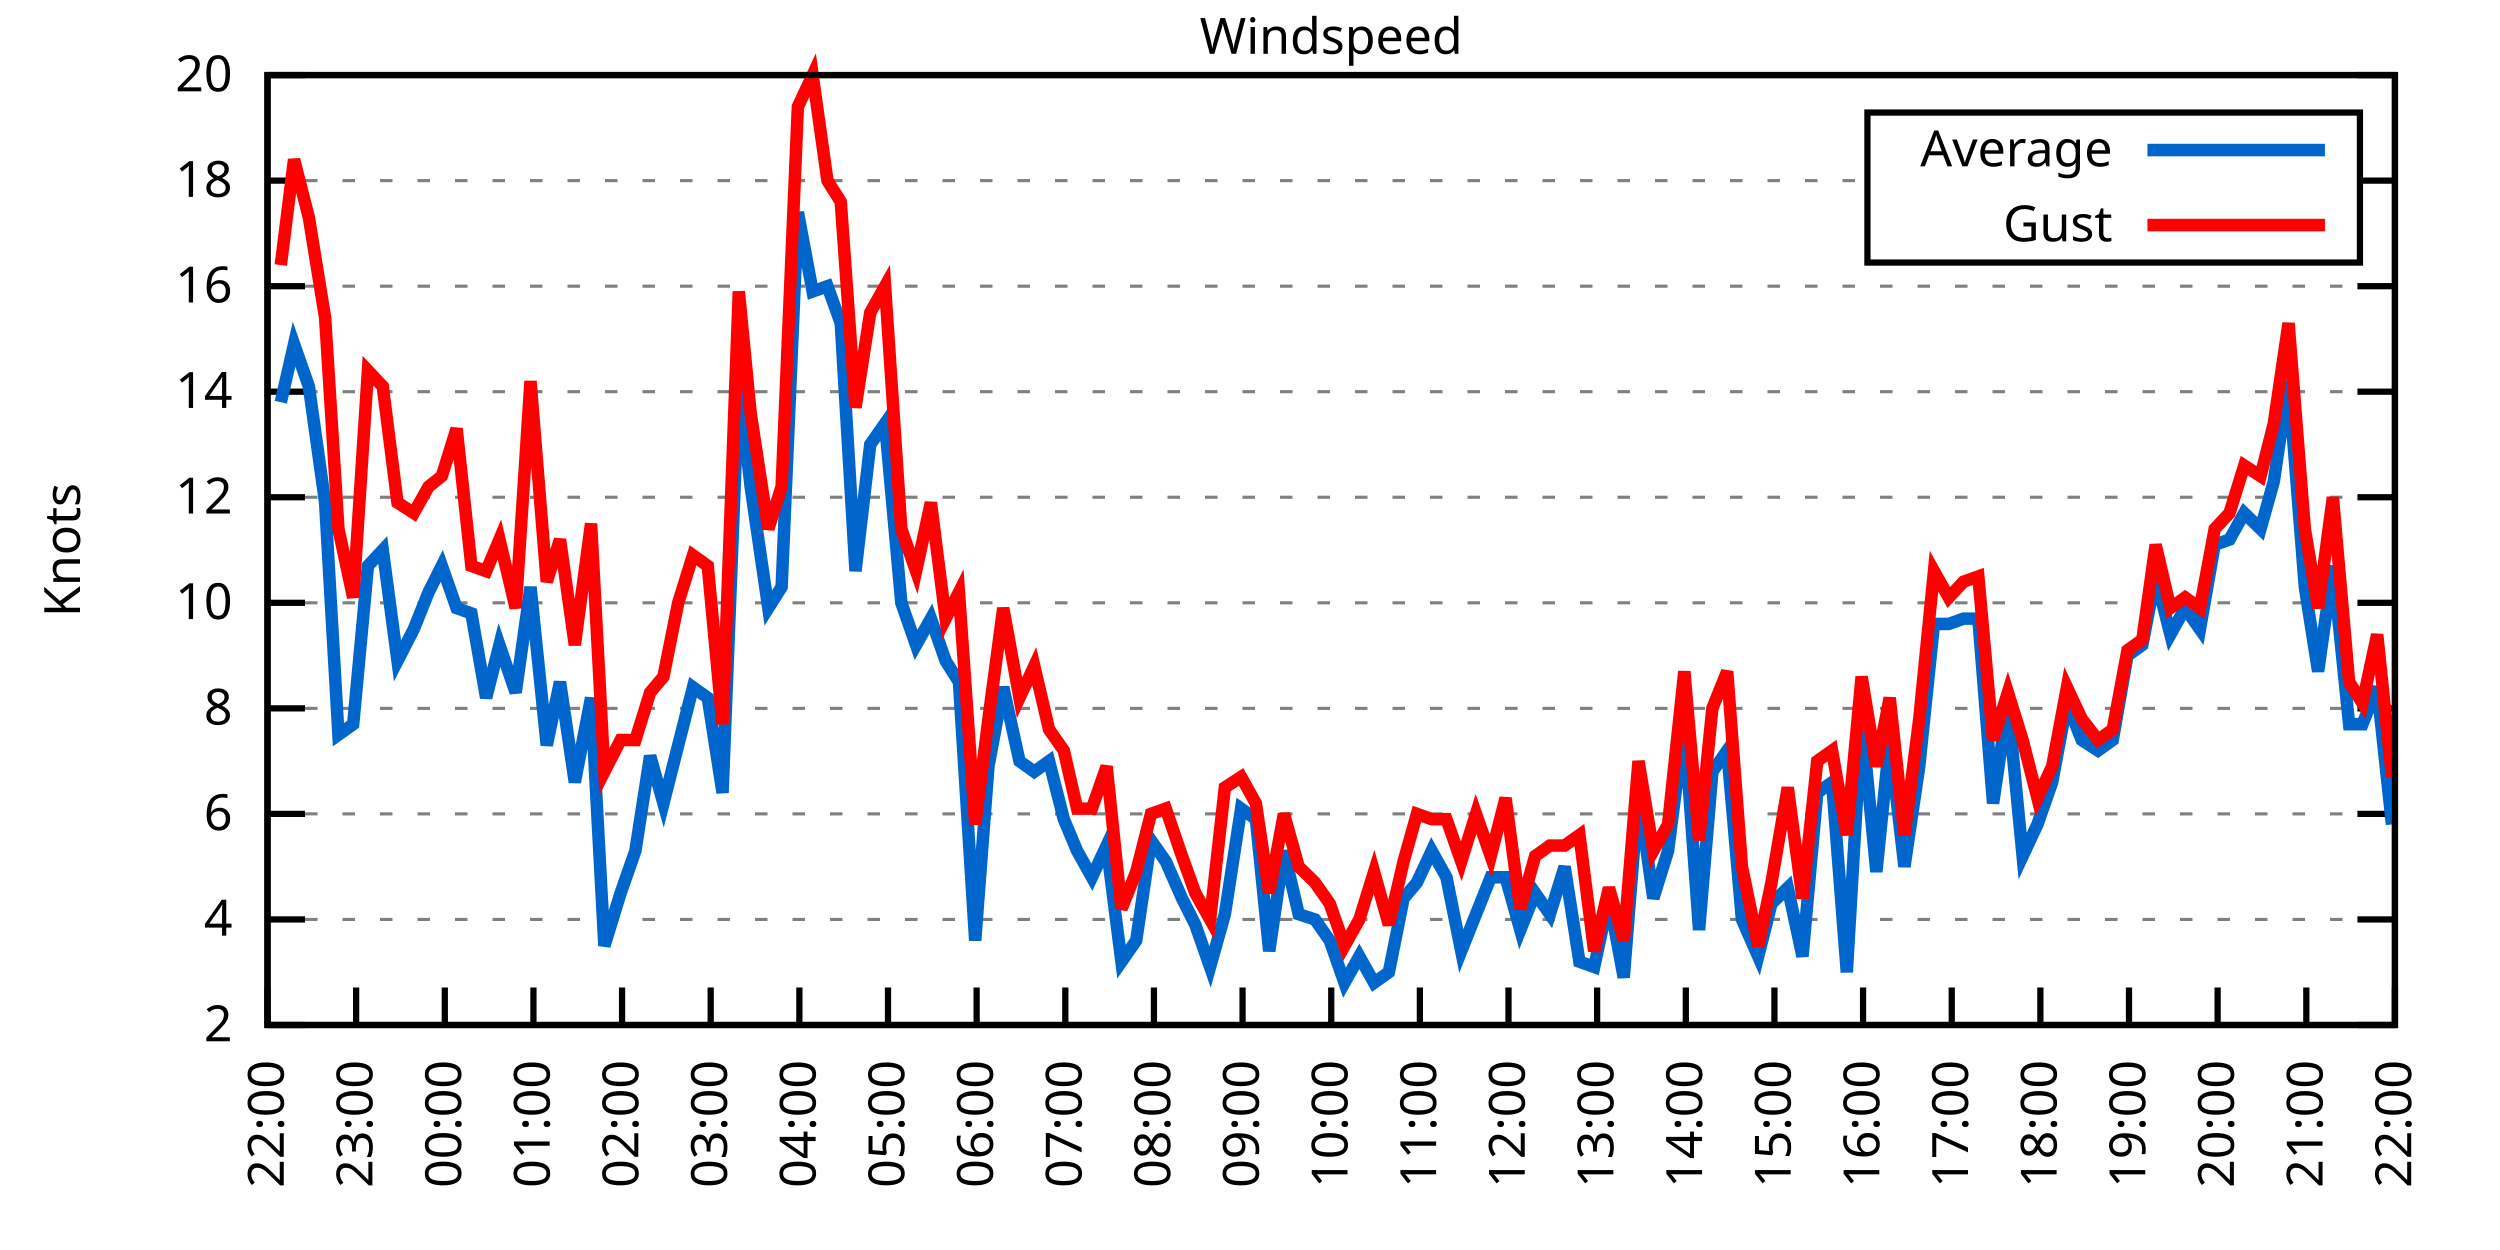
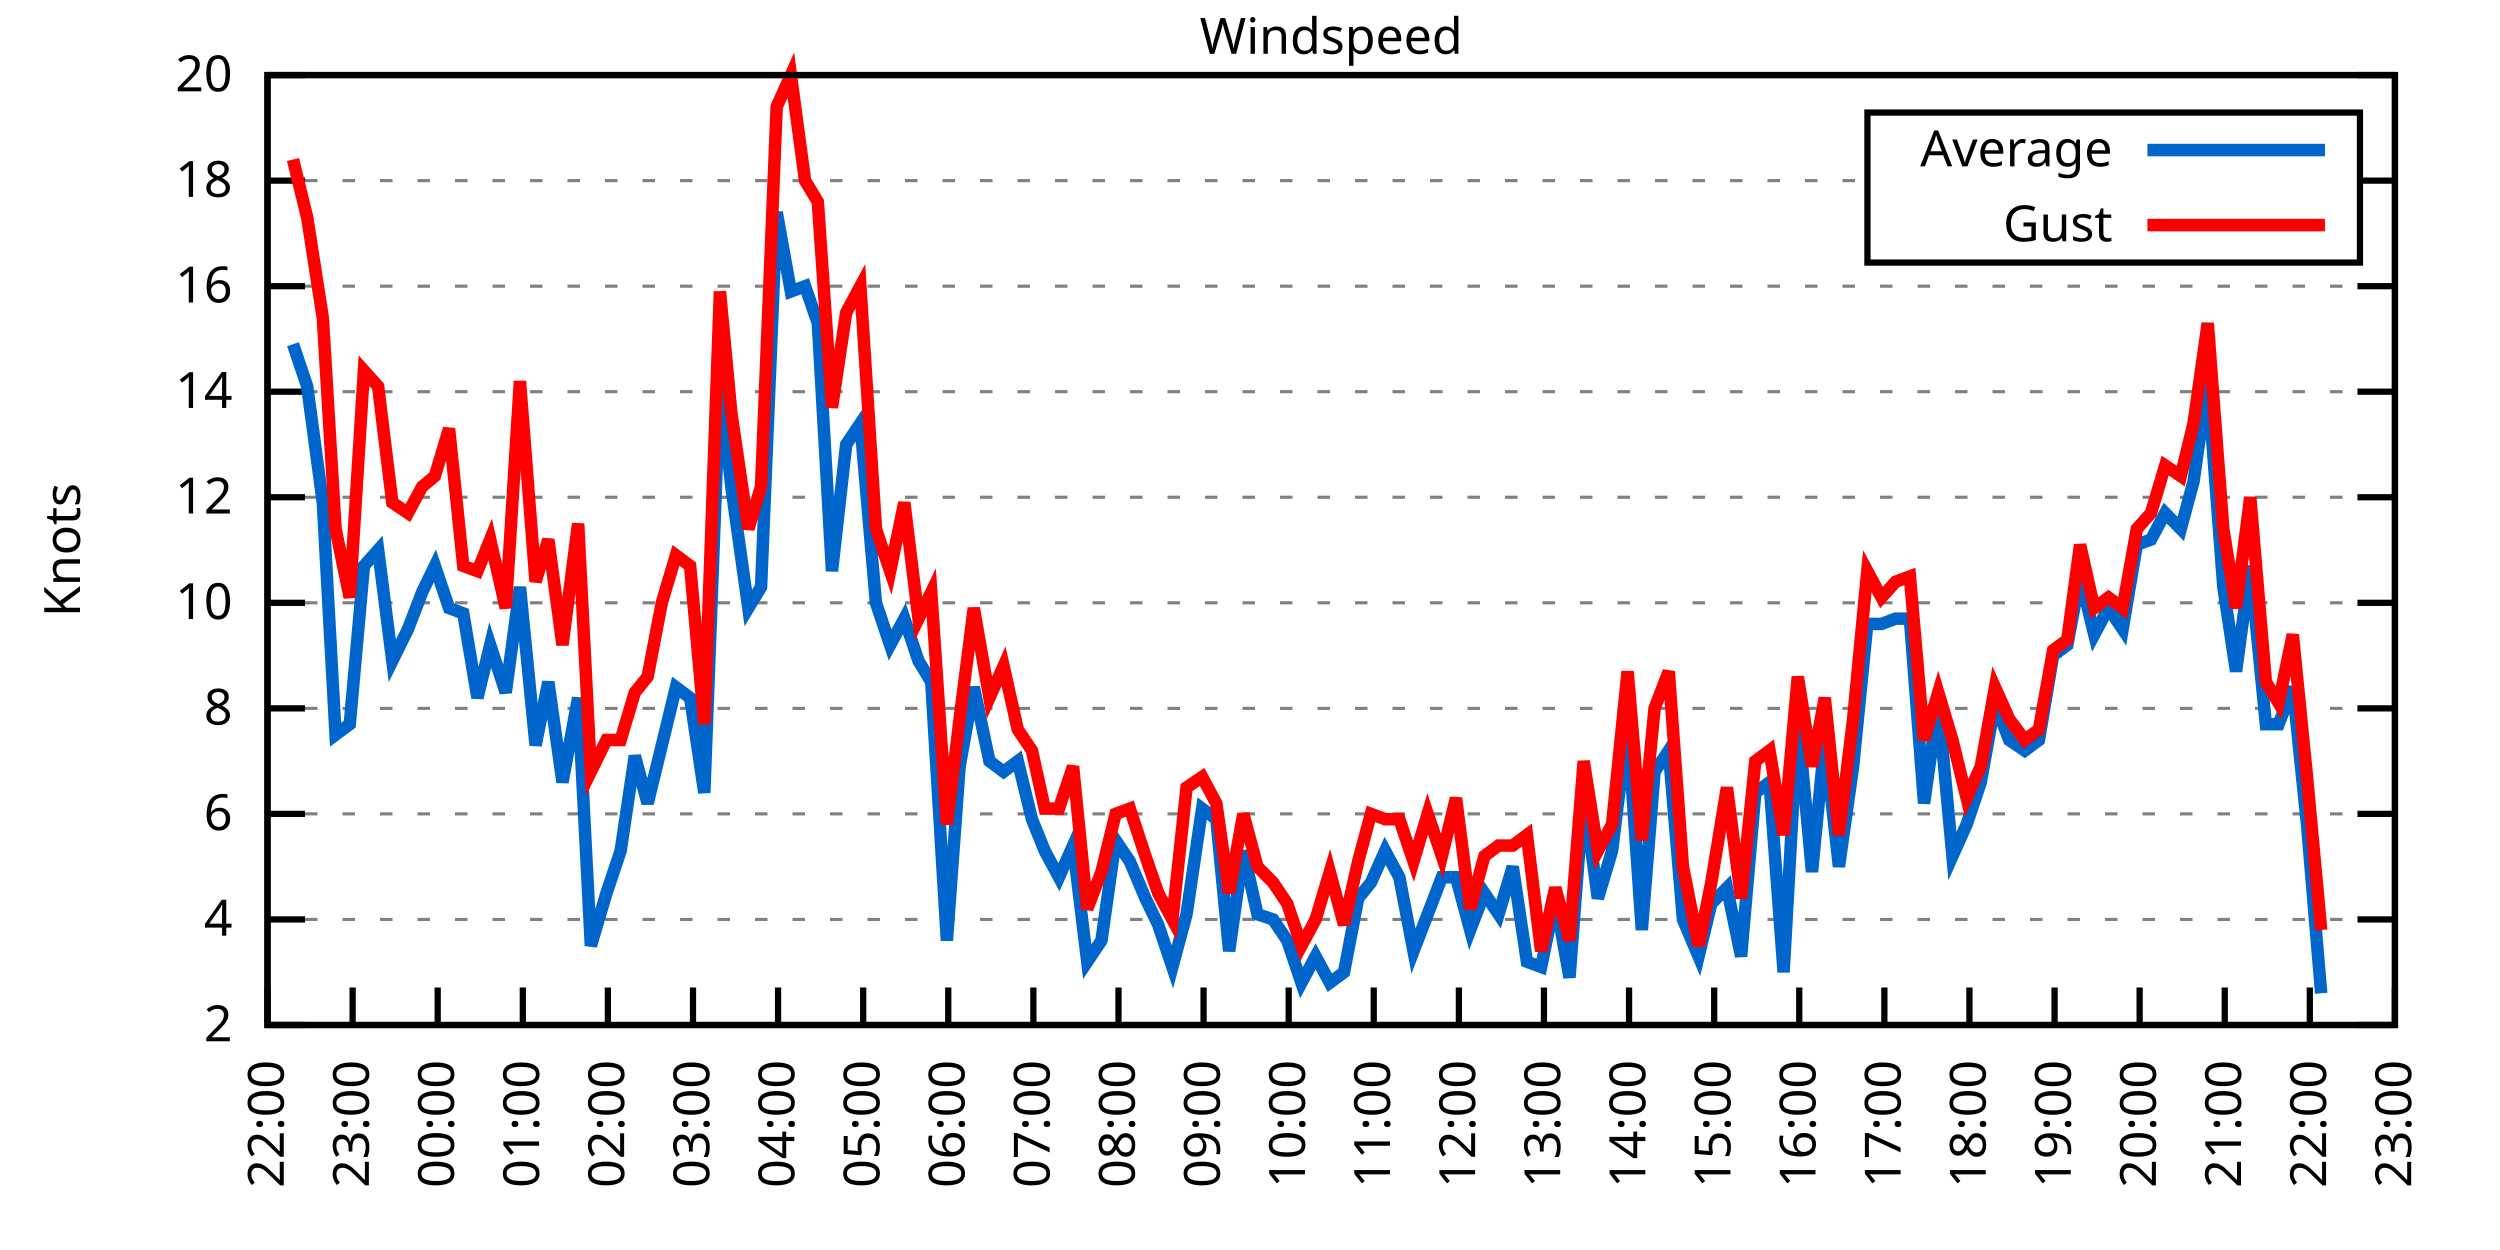
<svg xmlns="http://www.w3.org/2000/svg" xmlns:xlink="http://www.w3.org/1999/xlink" width="400" height="200" viewBox="0 0 400 200">
  <g id="gnuplot_canvas">
    <rect x="0" y="0" width="400" height="200" fill="none" />
    <defs>
      <circle id="gpDot" r="0.5" stroke-width="0.5" stroke="currentColor" />
      <path id="gpPt0" stroke-width="0.333" stroke="currentColor" d="M-1,0 h2 M0,-1 v2" />
      <path id="gpPt1" stroke-width="0.333" stroke="currentColor" d="M-1,-1 L1,1 M1,-1 L-1,1" />
      <path id="gpPt2" stroke-width="0.333" stroke="currentColor" d="M-1,0 L1,0 M0,-1 L0,1 M-1,-1 L1,1 M-1,1 L1,-1" />
      <rect id="gpPt3" stroke-width="0.333" stroke="currentColor" x="-1" y="-1" width="2" height="2" />
      <rect id="gpPt4" stroke-width="0.333" stroke="currentColor" fill="currentColor" x="-1" y="-1" width="2" height="2" />
      <circle id="gpPt5" stroke-width="0.333" stroke="currentColor" cx="0" cy="0" r="1" />
      <use xlink:href="#gpPt5" id="gpPt6" fill="currentColor" stroke="none" />
      <path id="gpPt7" stroke-width="0.333" stroke="currentColor" d="M0,-1.33 L-1.33,0.67 L1.33,0.67 z" />
      <use xlink:href="#gpPt7" id="gpPt8" fill="currentColor" stroke="none" />
      <use xlink:href="#gpPt7" id="gpPt9" stroke="currentColor" transform="rotate(180)" />
      <use xlink:href="#gpPt9" id="gpPt10" fill="currentColor" stroke="none" />
      <use xlink:href="#gpPt3" id="gpPt11" stroke="currentColor" transform="rotate(45)" />
      <use xlink:href="#gpPt11" id="gpPt12" fill="currentColor" stroke="none" />
      <path id="gpPt13" stroke-width="0.333" stroke="currentColor" d="M0,1.330 L1.265,0.411 L0.782,-1.067 L-0.782,-1.076 L-1.265,0.411 z" />
      <use xlink:href="#gpPt13" id="gpPt14" fill="currentColor" stroke="none" />
      <filter id="textbox" filterUnits="objectBoundingBox" x="0" y="0" height="1" width="1">
        <feFlood flood-color="white" flood-opacity="1" result="bgnd" />
        <feComposite in="SourceGraphic" in2="bgnd" operator="atop" />
      </filter>
      <filter id="greybox" filterUnits="objectBoundingBox" x="0" y="0" height="1" width="1">
        <feFlood flood-color="lightgrey" flood-opacity="1" result="grey" />
        <feComposite in="SourceGraphic" in2="grey" operator="atop" />
      </filter>
    </defs>
    <g fill="none" color="white" stroke="currentColor" stroke-width="1.00" stroke-linecap="butt" stroke-linejoin="miter">
</g>
    <g fill="none" color="black" stroke="currentColor" stroke-width="1.00" stroke-linecap="butt" stroke-linejoin="miter">
      <g stroke="none" shape-rendering="crispEdges">
        <polygon fill="rgb(255, 255, 255)" points="42.80,164.00 383.18,164.00 383.18,12.02 42.80,12.02 " />
      </g>
    </g>
    <g fill="none" color="black" stroke="currentColor" stroke-width="1.00" stroke-linecap="butt" stroke-linejoin="miter">
</g>
    <g fill="none" color="black" stroke="black" stroke-width="0.50" stroke-linecap="butt" stroke-linejoin="miter">
</g>
    <g fill="none" color="gray" stroke="currentColor" stroke-width="0.50" stroke-linecap="butt" stroke-linejoin="miter">
      <path stroke="gray" stroke-dasharray="2,4" class="gridline" d="M42.80,164.00 L383.19,164.00  " />
    </g>
    <g fill="none" color="gray" stroke="gray" stroke-width="1.00" stroke-linecap="butt" stroke-linejoin="miter">
</g>
    <g fill="none" color="black" stroke="currentColor" stroke-width="1.00" stroke-linecap="butt" stroke-linejoin="miter">
      <path stroke="black" d="M42.80,164.00 L48.80,164.00 M383.19,164.00 L377.19,164.00  " />
      <g transform="translate(37.20,166.60)" stroke="none" fill="black" font-family="Sans" font-size="8.00" text-anchor="end">
        <text>
          <tspan font-family="Sans"> 2</tspan>
        </text>
      </g>
    </g>
    <g fill="none" color="black" stroke="currentColor" stroke-width="1.00" stroke-linecap="butt" stroke-linejoin="miter">
</g>
    <g fill="none" color="black" stroke="black" stroke-width="0.50" stroke-linecap="butt" stroke-linejoin="miter">
</g>
    <g fill="none" color="gray" stroke="currentColor" stroke-width="0.50" stroke-linecap="butt" stroke-linejoin="miter">
      <path stroke="gray" stroke-dasharray="2,4" class="gridline" d="M42.80,147.11 L383.19,147.11  " />
    </g>
    <g fill="none" color="gray" stroke="gray" stroke-width="1.00" stroke-linecap="butt" stroke-linejoin="miter">
</g>
    <g fill="none" color="black" stroke="currentColor" stroke-width="1.00" stroke-linecap="butt" stroke-linejoin="miter">
      <path stroke="black" d="M42.80,147.11 L48.80,147.11 M383.19,147.11 L377.19,147.11  " />
      <g transform="translate(37.20,149.71)" stroke="none" fill="black" font-family="Sans" font-size="8.00" text-anchor="end">
        <text>
          <tspan font-family="Sans"> 4</tspan>
        </text>
      </g>
    </g>
    <g fill="none" color="black" stroke="currentColor" stroke-width="1.00" stroke-linecap="butt" stroke-linejoin="miter">
</g>
    <g fill="none" color="black" stroke="black" stroke-width="0.50" stroke-linecap="butt" stroke-linejoin="miter">
</g>
    <g fill="none" color="gray" stroke="currentColor" stroke-width="0.50" stroke-linecap="butt" stroke-linejoin="miter">
      <path stroke="gray" stroke-dasharray="2,4" class="gridline" d="M42.80,130.22 L383.19,130.22  " />
    </g>
    <g fill="none" color="gray" stroke="gray" stroke-width="1.00" stroke-linecap="butt" stroke-linejoin="miter">
</g>
    <g fill="none" color="black" stroke="currentColor" stroke-width="1.00" stroke-linecap="butt" stroke-linejoin="miter">
      <path stroke="black" d="M42.80,130.22 L48.80,130.22 M383.19,130.22 L377.19,130.22  " />
      <g transform="translate(37.20,132.82)" stroke="none" fill="black" font-family="Sans" font-size="8.00" text-anchor="end">
        <text>
          <tspan font-family="Sans"> 6</tspan>
        </text>
      </g>
    </g>
    <g fill="none" color="black" stroke="currentColor" stroke-width="1.00" stroke-linecap="butt" stroke-linejoin="miter">
</g>
    <g fill="none" color="black" stroke="black" stroke-width="0.50" stroke-linecap="butt" stroke-linejoin="miter">
</g>
    <g fill="none" color="gray" stroke="currentColor" stroke-width="0.50" stroke-linecap="butt" stroke-linejoin="miter">
      <path stroke="gray" stroke-dasharray="2,4" class="gridline" d="M42.80,113.34 L383.19,113.34  " />
    </g>
    <g fill="none" color="gray" stroke="gray" stroke-width="1.00" stroke-linecap="butt" stroke-linejoin="miter">
</g>
    <g fill="none" color="black" stroke="currentColor" stroke-width="1.00" stroke-linecap="butt" stroke-linejoin="miter">
      <path stroke="black" d="M42.80,113.34 L48.80,113.34 M383.19,113.34 L377.19,113.34  " />
      <g transform="translate(37.20,115.94)" stroke="none" fill="black" font-family="Sans" font-size="8.00" text-anchor="end">
        <text>
          <tspan font-family="Sans"> 8</tspan>
        </text>
      </g>
    </g>
    <g fill="none" color="black" stroke="currentColor" stroke-width="1.00" stroke-linecap="butt" stroke-linejoin="miter">
</g>
    <g fill="none" color="black" stroke="black" stroke-width="0.50" stroke-linecap="butt" stroke-linejoin="miter">
</g>
    <g fill="none" color="gray" stroke="currentColor" stroke-width="0.50" stroke-linecap="butt" stroke-linejoin="miter">
      <path stroke="gray" stroke-dasharray="2,4" class="gridline" d="M42.80,96.45 L383.19,96.45  " />
    </g>
    <g fill="none" color="gray" stroke="gray" stroke-width="1.00" stroke-linecap="butt" stroke-linejoin="miter">
</g>
    <g fill="none" color="black" stroke="currentColor" stroke-width="1.00" stroke-linecap="butt" stroke-linejoin="miter">
      <path stroke="black" d="M42.80,96.45 L48.80,96.45 M383.19,96.45 L377.19,96.45  " />
      <g transform="translate(37.20,99.05)" stroke="none" fill="black" font-family="Sans" font-size="8.00" text-anchor="end">
        <text>
          <tspan font-family="Sans"> 10</tspan>
        </text>
      </g>
    </g>
    <g fill="none" color="black" stroke="currentColor" stroke-width="1.00" stroke-linecap="butt" stroke-linejoin="miter">
</g>
    <g fill="none" color="black" stroke="black" stroke-width="0.50" stroke-linecap="butt" stroke-linejoin="miter">
</g>
    <g fill="none" color="gray" stroke="currentColor" stroke-width="0.50" stroke-linecap="butt" stroke-linejoin="miter">
      <path stroke="gray" stroke-dasharray="2,4" class="gridline" d="M42.80,79.56 L383.19,79.56  " />
    </g>
    <g fill="none" color="gray" stroke="gray" stroke-width="1.00" stroke-linecap="butt" stroke-linejoin="miter">
</g>
    <g fill="none" color="black" stroke="currentColor" stroke-width="1.00" stroke-linecap="butt" stroke-linejoin="miter">
      <path stroke="black" d="M42.80,79.56 L48.80,79.56 M383.19,79.56 L377.19,79.56  " />
      <g transform="translate(37.20,82.16)" stroke="none" fill="black" font-family="Sans" font-size="8.00" text-anchor="end">
        <text>
          <tspan font-family="Sans"> 12</tspan>
        </text>
      </g>
    </g>
    <g fill="none" color="black" stroke="currentColor" stroke-width="1.00" stroke-linecap="butt" stroke-linejoin="miter">
</g>
    <g fill="none" color="black" stroke="black" stroke-width="0.50" stroke-linecap="butt" stroke-linejoin="miter">
</g>
    <g fill="none" color="gray" stroke="currentColor" stroke-width="0.50" stroke-linecap="butt" stroke-linejoin="miter">
      <path stroke="gray" stroke-dasharray="2,4" class="gridline" d="M42.80,62.67 L383.19,62.67  " />
    </g>
    <g fill="none" color="gray" stroke="gray" stroke-width="1.00" stroke-linecap="butt" stroke-linejoin="miter">
</g>
    <g fill="none" color="black" stroke="currentColor" stroke-width="1.00" stroke-linecap="butt" stroke-linejoin="miter">
      <path stroke="black" d="M42.80,62.67 L48.80,62.67 M383.19,62.67 L377.19,62.67  " />
      <g transform="translate(37.20,65.27)" stroke="none" fill="black" font-family="Sans" font-size="8.00" text-anchor="end">
        <text>
          <tspan font-family="Sans"> 14</tspan>
        </text>
      </g>
    </g>
    <g fill="none" color="black" stroke="currentColor" stroke-width="1.00" stroke-linecap="butt" stroke-linejoin="miter">
</g>
    <g fill="none" color="black" stroke="black" stroke-width="0.50" stroke-linecap="butt" stroke-linejoin="miter">
</g>
    <g fill="none" color="gray" stroke="currentColor" stroke-width="0.50" stroke-linecap="butt" stroke-linejoin="miter">
      <path stroke="gray" stroke-dasharray="2,4" class="gridline" d="M42.80,45.79 L383.19,45.79  " />
    </g>
    <g fill="none" color="gray" stroke="gray" stroke-width="1.00" stroke-linecap="butt" stroke-linejoin="miter">
</g>
    <g fill="none" color="black" stroke="currentColor" stroke-width="1.00" stroke-linecap="butt" stroke-linejoin="miter">
      <path stroke="black" d="M42.80,45.79 L48.80,45.79 M383.19,45.79 L377.19,45.79  " />
      <g transform="translate(37.20,48.39)" stroke="none" fill="black" font-family="Sans" font-size="8.00" text-anchor="end">
        <text>
          <tspan font-family="Sans"> 16</tspan>
        </text>
      </g>
    </g>
    <g fill="none" color="black" stroke="currentColor" stroke-width="1.00" stroke-linecap="butt" stroke-linejoin="miter">
</g>
    <g fill="none" color="black" stroke="black" stroke-width="0.50" stroke-linecap="butt" stroke-linejoin="miter">
</g>
    <g fill="none" color="gray" stroke="currentColor" stroke-width="0.50" stroke-linecap="butt" stroke-linejoin="miter">
      <path stroke="gray" stroke-dasharray="2,4" class="gridline" d="M42.80,28.90 L298.79,28.90 M377.59,28.90 L383.19,28.90  " />
    </g>
    <g fill="none" color="gray" stroke="gray" stroke-width="1.00" stroke-linecap="butt" stroke-linejoin="miter">
</g>
    <g fill="none" color="black" stroke="currentColor" stroke-width="1.00" stroke-linecap="butt" stroke-linejoin="miter">
      <path stroke="black" d="M42.80,28.90 L48.80,28.90 M383.19,28.90 L377.19,28.90  " />
      <g transform="translate(37.20,31.50)" stroke="none" fill="black" font-family="Sans" font-size="8.00" text-anchor="end">
        <text>
          <tspan font-family="Sans"> 18</tspan>
        </text>
      </g>
    </g>
    <g fill="none" color="black" stroke="currentColor" stroke-width="1.00" stroke-linecap="butt" stroke-linejoin="miter">
</g>
    <g fill="none" color="black" stroke="black" stroke-width="0.50" stroke-linecap="butt" stroke-linejoin="miter">
</g>
    <g fill="none" color="gray" stroke="currentColor" stroke-width="0.50" stroke-linecap="butt" stroke-linejoin="miter">
      <path stroke="gray" stroke-dasharray="2,4" class="gridline" d="M42.80,12.01 L383.19,12.01  " />
    </g>
    <g fill="none" color="gray" stroke="gray" stroke-width="1.00" stroke-linecap="butt" stroke-linejoin="miter">
</g>
    <g fill="none" color="black" stroke="currentColor" stroke-width="1.00" stroke-linecap="butt" stroke-linejoin="miter">
      <path stroke="black" d="M42.80,12.01 L48.80,12.01 M383.19,12.01 L377.19,12.01  " />
      <g transform="translate(37.20,14.61)" stroke="none" fill="black" font-family="Sans" font-size="8.00" text-anchor="end">
        <text>
          <tspan font-family="Sans"> 20</tspan>
        </text>
      </g>
    </g>
    <g fill="none" color="black" stroke="currentColor" stroke-width="1.00" stroke-linecap="butt" stroke-linejoin="miter">
      <path stroke="black" d="M42.80,164.00 L42.80,158.00  " />
      <g transform="translate(45.40,169.60) rotate(270.00)" stroke="none" fill="black" font-family="Sans" font-size="8.00" text-anchor="end">
        <text>
          <tspan font-family="Sans">22:00</tspan>
        </text>
      </g>
    </g>
    <g fill="none" color="black" stroke="currentColor" stroke-width="1.00" stroke-linecap="butt" stroke-linejoin="miter">
-       <path stroke="black" d="M56.98,164.00 L56.98,158.00  " />
-       <g transform="translate(59.58,169.60) rotate(270.00)" stroke="none" fill="black" font-family="Sans" font-size="8.00" text-anchor="end">
+       <path stroke="black" d="M56.42,164.00 L56.42,158.00  " />
+       <g transform="translate(59.02,169.60) rotate(270.00)" stroke="none" fill="black" font-family="Sans" font-size="8.00" text-anchor="end">
        <text>
          <tspan font-family="Sans">23:00</tspan>
        </text>
      </g>
    </g>
    <g fill="none" color="black" stroke="currentColor" stroke-width="1.00" stroke-linecap="butt" stroke-linejoin="miter">
-       <path stroke="black" d="M71.17,164.00 L71.17,158.00  " />
-       <g transform="translate(73.77,169.60) rotate(270.00)" stroke="none" fill="black" font-family="Sans" font-size="8.00" text-anchor="end">
+       <path stroke="black" d="M70.03,164.00 L70.03,158.00  " />
+       <g transform="translate(72.63,169.60) rotate(270.00)" stroke="none" fill="black" font-family="Sans" font-size="8.00" text-anchor="end">
        <text>
          <tspan font-family="Sans">00:00</tspan>
        </text>
      </g>
    </g>
    <g fill="none" color="black" stroke="currentColor" stroke-width="1.00" stroke-linecap="butt" stroke-linejoin="miter">
-       <path stroke="black" d="M85.35,164.00 L85.35,158.00  " />
-       <g transform="translate(87.95,169.60) rotate(270.00)" stroke="none" fill="black" font-family="Sans" font-size="8.00" text-anchor="end">
+       <path stroke="black" d="M83.65,164.00 L83.65,158.00  " />
+       <g transform="translate(86.25,169.60) rotate(270.00)" stroke="none" fill="black" font-family="Sans" font-size="8.00" text-anchor="end">
        <text>
          <tspan font-family="Sans">01:00</tspan>
        </text>
      </g>
    </g>
    <g fill="none" color="black" stroke="currentColor" stroke-width="1.00" stroke-linecap="butt" stroke-linejoin="miter">
-       <path stroke="black" d="M99.53,164.00 L99.53,158.00  " />
-       <g transform="translate(102.13,169.60) rotate(270.00)" stroke="none" fill="black" font-family="Sans" font-size="8.00" text-anchor="end">
+       <path stroke="black" d="M97.26,164.00 L97.26,158.00  " />
+       <g transform="translate(99.86,169.60) rotate(270.00)" stroke="none" fill="black" font-family="Sans" font-size="8.00" text-anchor="end">
        <text>
          <tspan font-family="Sans">02:00</tspan>
        </text>
      </g>
    </g>
    <g fill="none" color="black" stroke="currentColor" stroke-width="1.00" stroke-linecap="butt" stroke-linejoin="miter">
-       <path stroke="black" d="M113.71,164.00 L113.71,158.00  " />
-       <g transform="translate(116.31,169.60) rotate(270.00)" stroke="none" fill="black" font-family="Sans" font-size="8.00" text-anchor="end">
+       <path stroke="black" d="M110.88,164.00 L110.88,158.00  " />
+       <g transform="translate(113.48,169.60) rotate(270.00)" stroke="none" fill="black" font-family="Sans" font-size="8.00" text-anchor="end">
        <text>
          <tspan font-family="Sans">03:00</tspan>
        </text>
      </g>
    </g>
    <g fill="none" color="black" stroke="currentColor" stroke-width="1.00" stroke-linecap="butt" stroke-linejoin="miter">
-       <path stroke="black" d="M127.90,164.00 L127.90,158.00  " />
-       <g transform="translate(130.50,169.60) rotate(270.00)" stroke="none" fill="black" font-family="Sans" font-size="8.00" text-anchor="end">
+       <path stroke="black" d="M124.49,164.00 L124.49,158.00  " />
+       <g transform="translate(127.09,169.60) rotate(270.00)" stroke="none" fill="black" font-family="Sans" font-size="8.00" text-anchor="end">
        <text>
          <tspan font-family="Sans">04:00</tspan>
        </text>
      </g>
    </g>
    <g fill="none" color="black" stroke="currentColor" stroke-width="1.00" stroke-linecap="butt" stroke-linejoin="miter">
-       <path stroke="black" d="M142.08,164.00 L142.08,158.00  " />
-       <g transform="translate(144.68,169.60) rotate(270.00)" stroke="none" fill="black" font-family="Sans" font-size="8.00" text-anchor="end">
+       <path stroke="black" d="M138.11,164.00 L138.11,158.00  " />
+       <g transform="translate(140.71,169.60) rotate(270.00)" stroke="none" fill="black" font-family="Sans" font-size="8.00" text-anchor="end">
        <text>
          <tspan font-family="Sans">05:00</tspan>
        </text>
      </g>
    </g>
    <g fill="none" color="black" stroke="currentColor" stroke-width="1.00" stroke-linecap="butt" stroke-linejoin="miter">
-       <path stroke="black" d="M156.26,164.00 L156.26,158.00  " />
-       <g transform="translate(158.86,169.60) rotate(270.00)" stroke="none" fill="black" font-family="Sans" font-size="8.00" text-anchor="end">
+       <path stroke="black" d="M151.72,164.00 L151.72,158.00  " />
+       <g transform="translate(154.32,169.60) rotate(270.00)" stroke="none" fill="black" font-family="Sans" font-size="8.00" text-anchor="end">
        <text>
          <tspan font-family="Sans">06:00</tspan>
        </text>
      </g>
    </g>
    <g fill="none" color="black" stroke="currentColor" stroke-width="1.00" stroke-linecap="butt" stroke-linejoin="miter">
-       <path stroke="black" d="M170.45,164.00 L170.45,158.00  " />
-       <g transform="translate(173.05,169.60) rotate(270.00)" stroke="none" fill="black" font-family="Sans" font-size="8.00" text-anchor="end">
+       <path stroke="black" d="M165.34,164.00 L165.34,158.00  " />
+       <g transform="translate(167.94,169.60) rotate(270.00)" stroke="none" fill="black" font-family="Sans" font-size="8.00" text-anchor="end">
        <text>
          <tspan font-family="Sans">07:00</tspan>
        </text>
      </g>
    </g>
    <g fill="none" color="black" stroke="currentColor" stroke-width="1.00" stroke-linecap="butt" stroke-linejoin="miter">
-       <path stroke="black" d="M184.63,164.00 L184.63,158.00  " />
-       <g transform="translate(187.23,169.60) rotate(270.00)" stroke="none" fill="black" font-family="Sans" font-size="8.00" text-anchor="end">
+       <path stroke="black" d="M178.96,164.00 L178.96,158.00  " />
+       <g transform="translate(181.56,169.60) rotate(270.00)" stroke="none" fill="black" font-family="Sans" font-size="8.00" text-anchor="end">
        <text>
          <tspan font-family="Sans">08:00</tspan>
        </text>
      </g>
    </g>
    <g fill="none" color="black" stroke="currentColor" stroke-width="1.00" stroke-linecap="butt" stroke-linejoin="miter">
-       <path stroke="black" d="M198.81,164.00 L198.81,158.00  " />
-       <g transform="translate(201.41,169.60) rotate(270.00)" stroke="none" fill="black" font-family="Sans" font-size="8.00" text-anchor="end">
+       <path stroke="black" d="M192.57,164.00 L192.57,158.00  " />
+       <g transform="translate(195.17,169.60) rotate(270.00)" stroke="none" fill="black" font-family="Sans" font-size="8.00" text-anchor="end">
        <text>
          <tspan font-family="Sans">09:00</tspan>
        </text>
      </g>
    </g>
    <g fill="none" color="black" stroke="currentColor" stroke-width="1.00" stroke-linecap="butt" stroke-linejoin="miter">
-       <path stroke="black" d="M213.00,164.00 L213.00,158.00  " />
-       <g transform="translate(215.60,169.60) rotate(270.00)" stroke="none" fill="black" font-family="Sans" font-size="8.00" text-anchor="end">
+       <path stroke="black" d="M206.19,164.00 L206.19,158.00  " />
+       <g transform="translate(208.79,169.60) rotate(270.00)" stroke="none" fill="black" font-family="Sans" font-size="8.00" text-anchor="end">
        <text>
          <tspan font-family="Sans">10:00</tspan>
        </text>
      </g>
    </g>
    <g fill="none" color="black" stroke="currentColor" stroke-width="1.00" stroke-linecap="butt" stroke-linejoin="miter">
-       <path stroke="black" d="M227.18,164.00 L227.18,158.00  " />
-       <g transform="translate(229.78,169.60) rotate(270.00)" stroke="none" fill="black" font-family="Sans" font-size="8.00" text-anchor="end">
+       <path stroke="black" d="M219.80,164.00 L219.80,158.00  " />
+       <g transform="translate(222.40,169.60) rotate(270.00)" stroke="none" fill="black" font-family="Sans" font-size="8.00" text-anchor="end">
        <text>
          <tspan font-family="Sans">11:00</tspan>
        </text>
      </g>
    </g>
    <g fill="none" color="black" stroke="currentColor" stroke-width="1.00" stroke-linecap="butt" stroke-linejoin="miter">
-       <path stroke="black" d="M241.36,164.00 L241.36,158.00  " />
-       <g transform="translate(243.96,169.60) rotate(270.00)" stroke="none" fill="black" font-family="Sans" font-size="8.00" text-anchor="end">
+       <path stroke="black" d="M233.42,164.00 L233.42,158.00  " />
+       <g transform="translate(236.02,169.60) rotate(270.00)" stroke="none" fill="black" font-family="Sans" font-size="8.00" text-anchor="end">
        <text>
          <tspan font-family="Sans">12:00</tspan>
        </text>
      </g>
    </g>
    <g fill="none" color="black" stroke="currentColor" stroke-width="1.00" stroke-linecap="butt" stroke-linejoin="miter">
-       <path stroke="black" d="M255.54,164.00 L255.54,158.00  " />
-       <g transform="translate(258.14,169.60) rotate(270.00)" stroke="none" fill="black" font-family="Sans" font-size="8.00" text-anchor="end">
+       <path stroke="black" d="M247.03,164.00 L247.03,158.00  " />
+       <g transform="translate(249.63,169.60) rotate(270.00)" stroke="none" fill="black" font-family="Sans" font-size="8.00" text-anchor="end">
        <text>
          <tspan font-family="Sans">13:00</tspan>
        </text>
      </g>
    </g>
    <g fill="none" color="black" stroke="currentColor" stroke-width="1.00" stroke-linecap="butt" stroke-linejoin="miter">
-       <path stroke="black" d="M269.73,164.00 L269.73,158.00  " />
-       <g transform="translate(272.33,169.60) rotate(270.00)" stroke="none" fill="black" font-family="Sans" font-size="8.00" text-anchor="end">
+       <path stroke="black" d="M260.65,164.00 L260.65,158.00  " />
+       <g transform="translate(263.25,169.60) rotate(270.00)" stroke="none" fill="black" font-family="Sans" font-size="8.00" text-anchor="end">
        <text>
          <tspan font-family="Sans">14:00</tspan>
        </text>
      </g>
    </g>
    <g fill="none" color="black" stroke="currentColor" stroke-width="1.00" stroke-linecap="butt" stroke-linejoin="miter">
-       <path stroke="black" d="M283.91,164.00 L283.91,158.00  " />
-       <g transform="translate(286.51,169.60) rotate(270.00)" stroke="none" fill="black" font-family="Sans" font-size="8.00" text-anchor="end">
+       <path stroke="black" d="M274.27,164.00 L274.27,158.00  " />
+       <g transform="translate(276.87,169.60) rotate(270.00)" stroke="none" fill="black" font-family="Sans" font-size="8.00" text-anchor="end">
        <text>
          <tspan font-family="Sans">15:00</tspan>
        </text>
      </g>
    </g>
    <g fill="none" color="black" stroke="currentColor" stroke-width="1.00" stroke-linecap="butt" stroke-linejoin="miter">
-       <path stroke="black" d="M298.09,164.00 L298.09,158.00  " />
-       <g transform="translate(300.69,169.60) rotate(270.00)" stroke="none" fill="black" font-family="Sans" font-size="8.00" text-anchor="end">
+       <path stroke="black" d="M287.88,164.00 L287.88,158.00  " />
+       <g transform="translate(290.48,169.60) rotate(270.00)" stroke="none" fill="black" font-family="Sans" font-size="8.00" text-anchor="end">
        <text>
          <tspan font-family="Sans">16:00</tspan>
        </text>
      </g>
    </g>
    <g fill="none" color="black" stroke="currentColor" stroke-width="1.00" stroke-linecap="butt" stroke-linejoin="miter">
-       <path stroke="black" d="M312.28,164.00 L312.28,158.00  " />
-       <g transform="translate(314.88,169.60) rotate(270.00)" stroke="none" fill="black" font-family="Sans" font-size="8.00" text-anchor="end">
+       <path stroke="black" d="M301.50,164.00 L301.50,158.00  " />
+       <g transform="translate(304.10,169.60) rotate(270.00)" stroke="none" fill="black" font-family="Sans" font-size="8.00" text-anchor="end">
        <text>
          <tspan font-family="Sans">17:00</tspan>
        </text>
      </g>
    </g>
    <g fill="none" color="black" stroke="currentColor" stroke-width="1.00" stroke-linecap="butt" stroke-linejoin="miter">
-       <path stroke="black" d="M326.46,164.00 L326.46,158.00  " />
-       <g transform="translate(329.06,169.60) rotate(270.00)" stroke="none" fill="black" font-family="Sans" font-size="8.00" text-anchor="end">
+       <path stroke="black" d="M315.11,164.00 L315.11,158.00  " />
+       <g transform="translate(317.71,169.60) rotate(270.00)" stroke="none" fill="black" font-family="Sans" font-size="8.00" text-anchor="end">
        <text>
          <tspan font-family="Sans">18:00</tspan>
        </text>
      </g>
    </g>
    <g fill="none" color="black" stroke="currentColor" stroke-width="1.00" stroke-linecap="butt" stroke-linejoin="miter">
-       <path stroke="black" d="M340.64,164.00 L340.64,158.00  " />
-       <g transform="translate(343.24,169.60) rotate(270.00)" stroke="none" fill="black" font-family="Sans" font-size="8.00" text-anchor="end">
+       <path stroke="black" d="M328.73,164.00 L328.73,158.00  " />
+       <g transform="translate(331.33,169.60) rotate(270.00)" stroke="none" fill="black" font-family="Sans" font-size="8.00" text-anchor="end">
        <text>
          <tspan font-family="Sans">19:00</tspan>
        </text>
      </g>
    </g>
    <g fill="none" color="black" stroke="currentColor" stroke-width="1.00" stroke-linecap="butt" stroke-linejoin="miter">
-       <path stroke="black" d="M354.82,164.00 L354.82,158.00  " />
-       <g transform="translate(357.42,169.60) rotate(270.00)" stroke="none" fill="black" font-family="Sans" font-size="8.00" text-anchor="end">
+       <path stroke="black" d="M342.34,164.00 L342.34,158.00  " />
+       <g transform="translate(344.94,169.60) rotate(270.00)" stroke="none" fill="black" font-family="Sans" font-size="8.00" text-anchor="end">
        <text>
          <tspan font-family="Sans">20:00</tspan>
        </text>
      </g>
    </g>
    <g fill="none" color="black" stroke="currentColor" stroke-width="1.00" stroke-linecap="butt" stroke-linejoin="miter">
-       <path stroke="black" d="M369.01,164.00 L369.01,158.00  " />
-       <g transform="translate(371.61,169.60) rotate(270.00)" stroke="none" fill="black" font-family="Sans" font-size="8.00" text-anchor="end">
+       <path stroke="black" d="M355.96,164.00 L355.96,158.00  " />
+       <g transform="translate(358.56,169.60) rotate(270.00)" stroke="none" fill="black" font-family="Sans" font-size="8.00" text-anchor="end">
        <text>
          <tspan font-family="Sans">21:00</tspan>
+         </text>
+       </g>
+     </g>
+     <g fill="none" color="black" stroke="currentColor" stroke-width="1.00" stroke-linecap="butt" stroke-linejoin="miter">
+       <path stroke="black" d="M369.57,164.00 L369.57,158.00  " />
+       <g transform="translate(372.17,169.60) rotate(270.00)" stroke="none" fill="black" font-family="Sans" font-size="8.00" text-anchor="end">
+         <text>
+           <tspan font-family="Sans">22:00</tspan>
        </text>
      </g>
    </g>
    <g fill="none" color="black" stroke="currentColor" stroke-width="1.00" stroke-linecap="butt" stroke-linejoin="miter">
      <path stroke="black" d="M383.19,164.00 L383.19,158.00  " />
      <g transform="translate(385.79,169.60) rotate(270.00)" stroke="none" fill="black" font-family="Sans" font-size="8.00" text-anchor="end">
        <text>
-           <tspan font-family="Sans">22:00</tspan>
+           <tspan font-family="Sans">23:00</tspan>
        </text>
      </g>
    </g>
    <g fill="none" color="black" stroke="currentColor" stroke-width="1.00" stroke-linecap="butt" stroke-linejoin="miter">
</g>
    <g fill="none" color="black" stroke="currentColor" stroke-width="1.00" stroke-linecap="butt" stroke-linejoin="miter">
      <path stroke="black" d="M42.80,12.01 L42.80,164.00 L383.19,164.00 L383.19,12.01 L42.80,12.01 Z  " />
    </g>
    <g fill="none" color="black" stroke="currentColor" stroke-width="1.00" stroke-linecap="butt" stroke-linejoin="miter">
</g>
    <g fill="none" color="black" stroke="currentColor" stroke-width="1.00" stroke-linecap="butt" stroke-linejoin="miter">
      <path stroke="black" d="M298.79,42.01 L298.79,18.01 L377.59,18.01 L377.59,42.01 L298.79,42.01 Z  " />
    </g>
    <g id="Windspeed_plot_1">
      <g fill="none" color="white" stroke="black" stroke-width="2.00" stroke-linecap="butt" stroke-linejoin="miter">
</g>
      <g fill="none" color="black" stroke="currentColor" stroke-width="2.00" stroke-linecap="butt" stroke-linejoin="miter">
        <g transform="translate(337.99,26.61)" stroke="none" fill="black" font-family="Sans" font-size="8.00" text-anchor="end">
          <text>
            <tspan font-family="Sans">Average</tspan>
          </text>
        </g>
      </g>
      <g fill="none" color="black" stroke="currentColor" stroke-width="2.00" stroke-linecap="butt" stroke-linejoin="miter">
-         <path stroke="rgb(  0, 102, 204)" d="M343.59,24.01 L371.99,24.01 M44.93,64.36 L47.05,55.07 L49.42,61.83 L52.02,80.41 L54.15,117.56 L56.51,115.87   L58.87,90.54 L61.24,88.00 L63.60,105.74 L66.20,100.67 L68.57,94.76 L70.69,90.54 L73.06,97.29 L75.42,98.14   L77.78,111.65 L79.91,103.20 L82.51,110.80 L84.88,93.92 L87.48,119.25 L89.60,109.11 L91.97,125.16 L94.57,111.65   L96.70,151.33 L99.30,142.89 L101.66,136.14 L104.02,120.94 L106.15,128.54 L108.51,119.25 L110.88,109.96 L113.24,111.65   L115.61,126.85 L118.21,60.98 L120.10,77.87 L122.93,97.29 L125.06,93.92 L127.66,33.96 L130.02,46.63 L132.39,45.79   L134.52,51.70 L136.88,91.38 L139.24,71.12 L141.61,67.74 L144.21,96.45 L146.57,103.20 L148.94,98.98 L151.30,105.74   L153.43,109.11 L156.03,150.49 L158.15,122.62 L160.52,109.96 L163.12,121.78 L165.48,123.47 L167.85,121.78 L170.21,131.07   L172.34,136.14 L174.70,140.36 L177.06,135.29 L179.43,153.87 L181.79,150.49 L184.16,134.45 L186.52,137.82 L189.12,143.73   L191.25,147.96 L193.61,154.71 L195.98,146.27 L198.58,129.38 L200.94,131.07 L203.07,152.18 L205.43,136.14 L207.79,146.27   L210.39,147.11 L212.76,150.49 L215.12,157.24 L217.49,153.02 L219.85,157.24 L222.21,155.56 L224.58,143.73 L226.71,141.20   L229.07,136.14 L231.43,140.36 L233.80,152.18 L236.16,146.27 L238.52,140.36 L240.89,140.36 L243.25,148.80 L245.62,142.89   L247.98,146.27 L250.34,138.67 L252.71,153.87 L255.07,154.71 L257.43,143.73 L259.80,156.40 L262.16,126.85 L264.53,143.73   L266.89,136.14 L269.49,115.87 L271.85,148.80 L273.98,123.47 L276.35,120.09 L278.71,147.11 L281.31,153.02 L283.44,144.58   L286.04,142.05 L288.40,153.02 L290.76,126.85 L293.13,125.16 L295.49,155.56 L297.86,115.03 L300.22,139.51 L302.35,118.40   L304.71,138.67 L307.08,122.62 L309.44,99.83 L311.80,99.83 L314.17,98.98 L316.53,98.98 L318.89,128.54 L321.26,112.49   L323.62,136.98 L325.99,131.91 L328.35,125.16 L330.71,112.49 L333.08,118.40 L335.68,120.09 L338.04,118.40 L340.40,104.89   L342.77,103.20 L344.90,92.23 L347.26,101.52 L349.62,97.29 L351.99,100.67 L354.35,87.16 L356.72,86.32 L359.08,82.09   L361.68,84.63 L363.81,77.03 L366.17,60.98 L368.77,93.92 L370.90,107.43 L373.26,90.54 L375.86,115.87 L377.99,115.87   L380.35,109.96 L382.72,131.91  " />
+         <path stroke="rgb(  0, 102, 204)" d="M343.59,24.01 L371.99,24.01 M46.88,55.07 L49.15,61.83 L51.65,80.41 L53.69,117.56 L55.96,115.87 L58.23,90.54   L60.50,88.00 L62.77,105.74 L65.27,100.67 L67.54,94.76 L69.58,90.54 L71.85,97.29 L74.12,98.14 L76.39,111.65   L78.43,103.20 L80.92,110.80 L83.19,93.92 L85.69,119.25 L87.73,109.11 L90.00,125.16 L92.50,111.65 L94.54,151.33   L97.04,142.89 L99.30,136.14 L101.57,120.94 L103.62,128.54 L105.89,119.25 L108.15,109.96 L110.42,111.65 L112.69,126.85   L115.19,60.98 L117.01,77.87 L119.73,97.29 L121.77,93.92 L124.27,33.96 L126.54,46.63 L128.81,45.79 L130.85,51.70   L133.12,91.38 L135.39,71.12 L137.66,67.74 L140.15,96.45 L142.42,103.20 L144.69,98.98 L146.96,105.74 L149.00,109.11   L151.50,150.49 L153.54,122.62 L155.81,109.96 L158.31,121.78 L160.57,123.47 L162.84,121.78 L165.11,131.07 L167.16,136.14   L169.43,140.36 L171.69,135.29 L173.96,153.87 L176.23,150.49 L178.50,134.45 L180.77,137.82 L183.27,143.73 L185.31,147.96   L187.58,154.71 L189.85,146.27 L192.34,129.38 L194.61,131.07 L196.66,152.18 L198.93,136.14 L201.19,146.27 L203.69,147.11   L205.96,150.49 L208.23,157.24 L210.50,153.02 L212.77,157.24 L215.04,155.56 L217.31,143.73 L219.35,141.20 L221.62,136.14   L223.89,140.36 L226.16,152.18 L228.43,146.27 L230.70,140.36 L232.96,140.36 L235.23,148.80 L237.50,142.89 L239.77,146.27   L242.04,138.67 L244.31,153.87 L246.58,154.71 L248.85,143.73 L251.12,156.40 L253.39,126.85 L255.66,143.73 L257.93,136.14   L260.42,115.87 L262.69,148.80 L264.73,123.47 L267.00,120.09 L269.27,147.11 L271.77,153.02 L273.81,144.58 L276.31,142.05   L278.58,153.02 L280.85,126.85 L283.12,125.16 L285.38,155.56 L287.65,115.03 L289.92,139.51 L291.97,118.40 L294.23,138.67   L296.50,122.62 L298.77,99.83 L301.04,99.83 L303.31,98.98 L305.58,98.98 L307.85,128.54 L310.12,112.49 L312.39,136.98   L314.66,131.91 L316.93,125.16 L319.20,112.49 L321.47,118.40 L323.96,120.09 L326.23,118.40 L328.50,104.89 L330.77,103.20   L332.81,92.23 L335.08,101.52 L337.35,97.29 L339.62,100.67 L341.89,87.16 L344.16,86.32 L346.43,82.09 L348.92,84.63   L350.97,77.03 L353.24,60.98 L355.73,93.92 L357.77,107.43 L360.04,90.54 L362.54,115.87 L364.58,115.87 L366.85,109.96   L369.12,131.91 L371.39,158.93  " />
      </g>
    </g>
    <g id="Windspeed_plot_2">
      <g fill="none" color="black" stroke="currentColor" stroke-width="2.00" stroke-linecap="butt" stroke-linejoin="miter">
        <g transform="translate(337.99,38.61)" stroke="none" fill="black" font-family="Sans" font-size="8.00" text-anchor="end">
          <text>
            <tspan font-family="Sans">Gust</tspan>
          </text>
        </g>
      </g>
      <g fill="none" color="black" stroke="currentColor" stroke-width="2.00" stroke-linecap="butt" stroke-linejoin="miter">
-         <path stroke="rgb(255,   0,   0)" d="M343.59,36.01 L371.99,36.01 M44.93,42.41 L47.05,25.52 L49.42,34.81 L52.02,50.85 L54.15,84.63 L56.51,95.60   L58.87,59.30 L61.24,61.83 L63.60,80.41 L66.20,82.09 L68.57,77.87 L70.69,76.18 L73.06,68.58 L75.42,90.54   L77.78,91.38 L79.91,86.32 L82.51,97.29 L84.88,60.98 L87.48,93.07 L89.60,86.32 L91.97,103.20 L94.57,83.78   L96.70,123.47 L99.30,118.40 L101.66,118.40 L104.02,110.80 L106.15,108.27 L108.51,96.45 L110.88,88.85 L113.24,90.54   L115.61,115.87 L118.21,46.63 L120.10,66.05 L122.93,84.63 L125.06,77.87 L127.66,17.08 L130.02,12.01 L132.39,28.90   L134.52,32.28 L136.88,65.21 L139.24,50.01 L141.61,45.79 L144.21,84.63 L146.57,91.38 L148.94,80.41 L151.30,98.98   L153.43,94.76 L156.03,131.91 L158.15,115.03 L160.52,97.29 L163.12,111.65 L165.48,106.58 L167.85,116.71 L170.21,120.09   L172.34,129.38 L174.70,129.38 L177.06,122.62 L179.43,145.42 L181.79,139.51 L184.16,130.22 L186.52,129.38 L189.12,136.98   L191.25,142.89 L193.61,147.11 L195.98,126.00 L198.58,124.31 L200.94,128.54 L203.07,142.89 L205.43,130.22 L207.79,138.67   L210.39,141.20 L212.76,144.58 L215.12,151.33 L217.49,147.11 L219.85,139.51 L222.21,147.96 L224.58,137.82 L226.71,130.22   L229.07,131.07 L231.43,131.07 L233.80,137.82 L236.16,130.22 L238.52,136.98 L240.89,127.69 L243.25,145.42 L245.62,136.98   L247.98,135.29 L250.34,135.29 L252.71,133.60 L255.07,152.18 L257.43,142.05 L259.80,150.49 L262.16,121.78 L264.53,136.14   L266.89,131.91 L269.49,107.43 L271.85,134.45 L273.98,113.34 L276.35,107.43 L278.71,138.67 L281.31,151.33 L283.44,141.20   L286.04,126.00 L288.40,143.73 L290.76,121.78 L293.13,120.09 L295.49,133.60 L297.86,108.27 L300.22,122.62 L302.35,111.65   L304.71,133.60 L307.08,115.03 L309.44,91.38 L311.80,95.60 L314.17,93.07 L316.53,92.23 L318.89,118.40 L321.26,110.80   L323.62,118.40 L325.99,127.69 L328.35,122.62 L330.71,109.96 L333.08,115.03 L335.68,118.40 L338.04,116.71 L340.40,104.05   L342.77,102.36 L344.90,87.16 L347.26,97.29 L349.62,95.60 L351.99,97.29 L354.35,84.63 L356.72,82.09 L359.08,74.49   L361.68,76.18 L363.81,67.74 L366.17,51.70 L368.77,84.63 L370.90,97.29 L373.26,79.56 L375.86,109.11 L377.99,112.49   L380.35,101.52 L382.72,124.31  " />
+         <path stroke="rgb(255,   0,   0)" d="M343.59,36.01 L371.99,36.01 M46.88,25.52 L49.15,34.81 L51.65,50.85 L53.69,84.63 L55.96,95.60 L58.23,59.30   L60.50,61.83 L62.77,80.41 L65.27,82.09 L67.54,77.87 L69.58,76.18 L71.85,68.58 L74.12,90.54 L76.39,91.38   L78.43,86.32 L80.92,97.29 L83.19,60.98 L85.69,93.07 L87.73,86.32 L90.00,103.20 L92.50,83.78 L94.54,123.47   L97.04,118.40 L99.30,118.40 L101.57,110.80 L103.62,108.27 L105.89,96.45 L108.15,88.85 L110.42,90.54 L112.69,115.87   L115.19,46.63 L117.01,66.05 L119.73,84.63 L121.77,77.87 L124.27,17.08 L126.54,12.01 L128.81,28.90 L130.85,32.28   L133.12,65.21 L135.39,50.01 L137.66,45.79 L140.15,84.63 L142.42,91.38 L144.69,80.41 L146.96,98.98 L149.00,94.76   L151.50,131.91 L153.54,115.03 L155.81,97.29 L158.31,111.65 L160.57,106.58 L162.84,116.71 L165.11,120.09 L167.16,129.38   L169.43,129.38 L171.69,122.62 L173.96,145.42 L176.23,139.51 L178.50,130.22 L180.77,129.38 L183.27,136.98 L185.31,142.89   L187.58,147.11 L189.85,126.00 L192.34,124.31 L194.61,128.54 L196.66,142.89 L198.93,130.22 L201.19,138.67 L203.69,141.20   L205.96,144.58 L208.23,151.33 L210.50,147.11 L212.77,139.51 L215.04,147.96 L217.31,137.82 L219.35,130.22 L221.62,131.07   L223.89,131.07 L226.16,137.82 L228.43,130.22 L230.70,136.98 L232.96,127.69 L235.23,145.42 L237.50,136.98 L239.77,135.29   L242.04,135.29 L244.31,133.60 L246.58,152.18 L248.85,142.05 L251.12,150.49 L253.39,121.78 L255.66,136.14 L257.93,131.91   L260.42,107.43 L262.69,134.45 L264.73,113.34 L267.00,107.43 L269.27,138.67 L271.77,151.33 L273.81,141.20 L276.31,126.00   L278.58,143.73 L280.85,121.78 L283.12,120.09 L285.38,133.60 L287.65,108.27 L289.92,122.62 L291.97,111.65 L294.23,133.60   L296.50,115.03 L298.77,91.38 L301.04,95.60 L303.31,93.07 L305.58,92.23 L307.85,118.40 L310.12,110.80 L312.39,118.40   L314.66,127.69 L316.93,122.62 L319.20,109.96 L321.47,115.03 L323.96,118.40 L326.23,116.71 L328.50,104.05 L330.77,102.36   L332.81,87.16 L335.08,97.29 L337.35,95.60 L339.62,97.29 L341.89,84.63 L344.16,82.09 L346.43,74.49 L348.92,76.18   L350.97,67.74 L353.24,51.70 L355.73,84.63 L357.77,97.29 L360.04,79.56 L362.54,109.11 L364.58,112.49 L366.85,101.52   L369.12,124.31 L371.39,148.80  " />
      </g>
    </g>
    <g fill="none" color="black" stroke="currentColor" stroke-width="2.00" stroke-linecap="butt" stroke-linejoin="miter">
</g>
    <g fill="none" color="black" stroke="black" stroke-width="1.00" stroke-linecap="butt" stroke-linejoin="miter">
</g>
    <g fill="none" color="black" stroke="currentColor" stroke-width="1.00" stroke-linecap="butt" stroke-linejoin="miter">
      <path stroke="black" d="M42.80,12.01 L42.80,164.00 L383.19,164.00 L383.19,12.01 L42.80,12.01 Z  " />
      <g transform="translate(12.80,88.01) rotate(270.00)" stroke="none" fill="black" font-family="Sans" font-size="8.00" text-anchor="middle">
        <text>
          <tspan font-family="Sans">Knots</tspan>
        </text>
      </g>
    </g>
    <g fill="none" color="black" stroke="currentColor" stroke-width="1.00" stroke-linecap="butt" stroke-linejoin="miter">
</g>
    <g fill="none" color="black" stroke="currentColor" stroke-width="1.00" stroke-linecap="butt" stroke-linejoin="miter">
      <g transform="translate(212.99,8.61)" stroke="none" fill="black" font-family="Sans" font-size="8.00" text-anchor="middle">
        <text>
          <tspan font-family="Sans">Windspeed</tspan>
        </text>
      </g>
    </g>
    <g fill="none" color="black" stroke="currentColor" stroke-width="1.00" stroke-linecap="butt" stroke-linejoin="miter">
</g>
  </g>
</svg>
